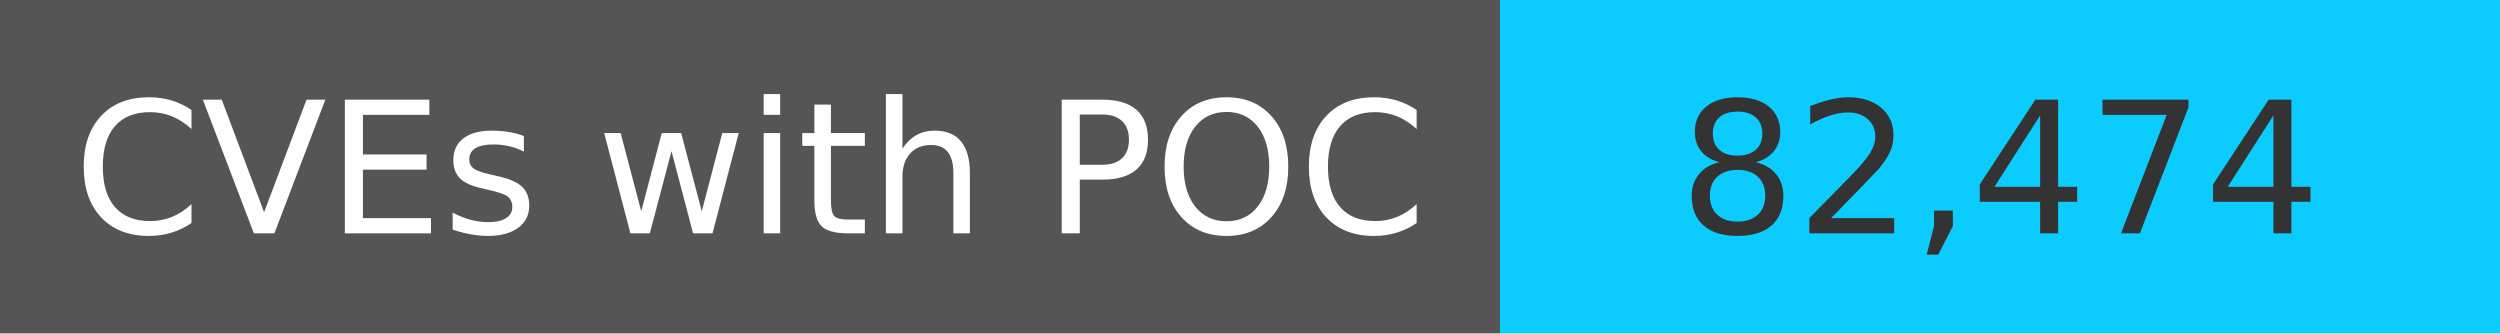
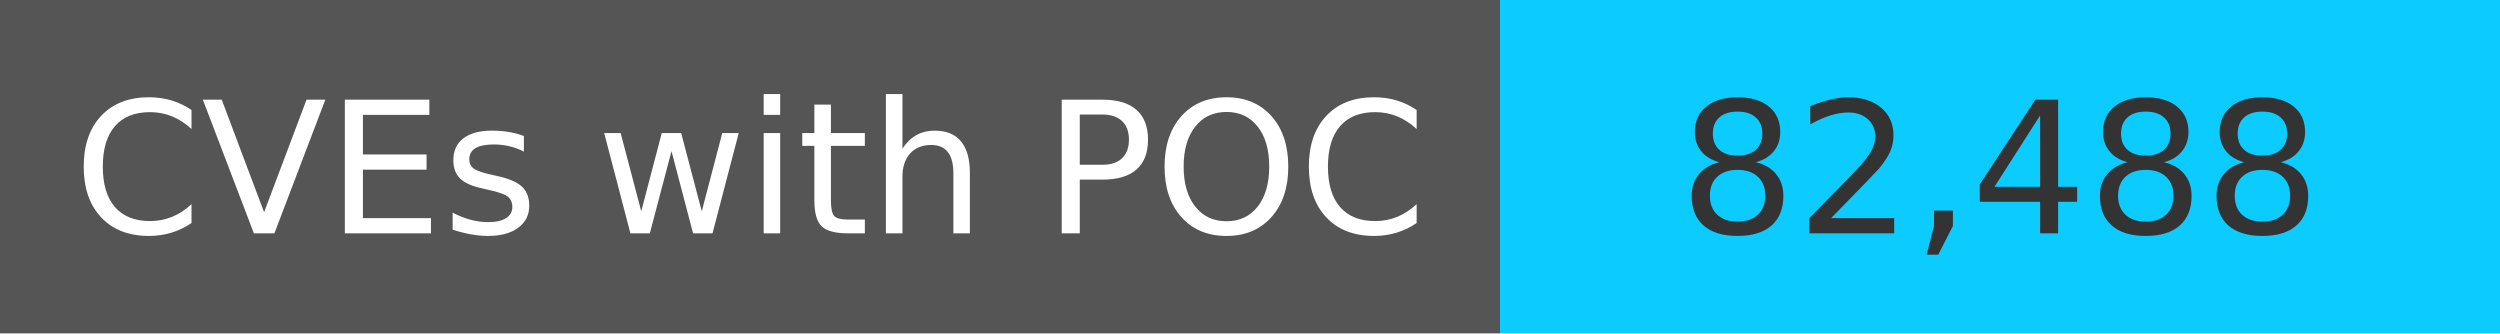
<svg xmlns="http://www.w3.org/2000/svg" width="150" height="20" role="img">
  <linearGradient id="s" x2="0" y2="100%">
    <stop offset="0" stop-color="#bbb" stop-opacity=".1" />
    <stop offset="1" stop-opacity=".1" />
  </linearGradient>
  <g>
    <rect width="90" height="20" fill="#555" />
    <rect x="90" width="267" height="20" fill="#0cccff" />
  </g>
  <g fill="#fff" text-anchor="middle" font-family="Verdana,Geneva,DejaVu Sans,sans-serif" text-rendering="geometricPrecision" font-size="110">
    <text x="450" y="140" transform="scale(.1)" fill="#fff">
            CVEs with POC
        </text>
    <text x="1200" y="140" transform="scale(.1)" fill="#333">
-             82,474
+             82,488
        </text>
  </g>
</svg>
